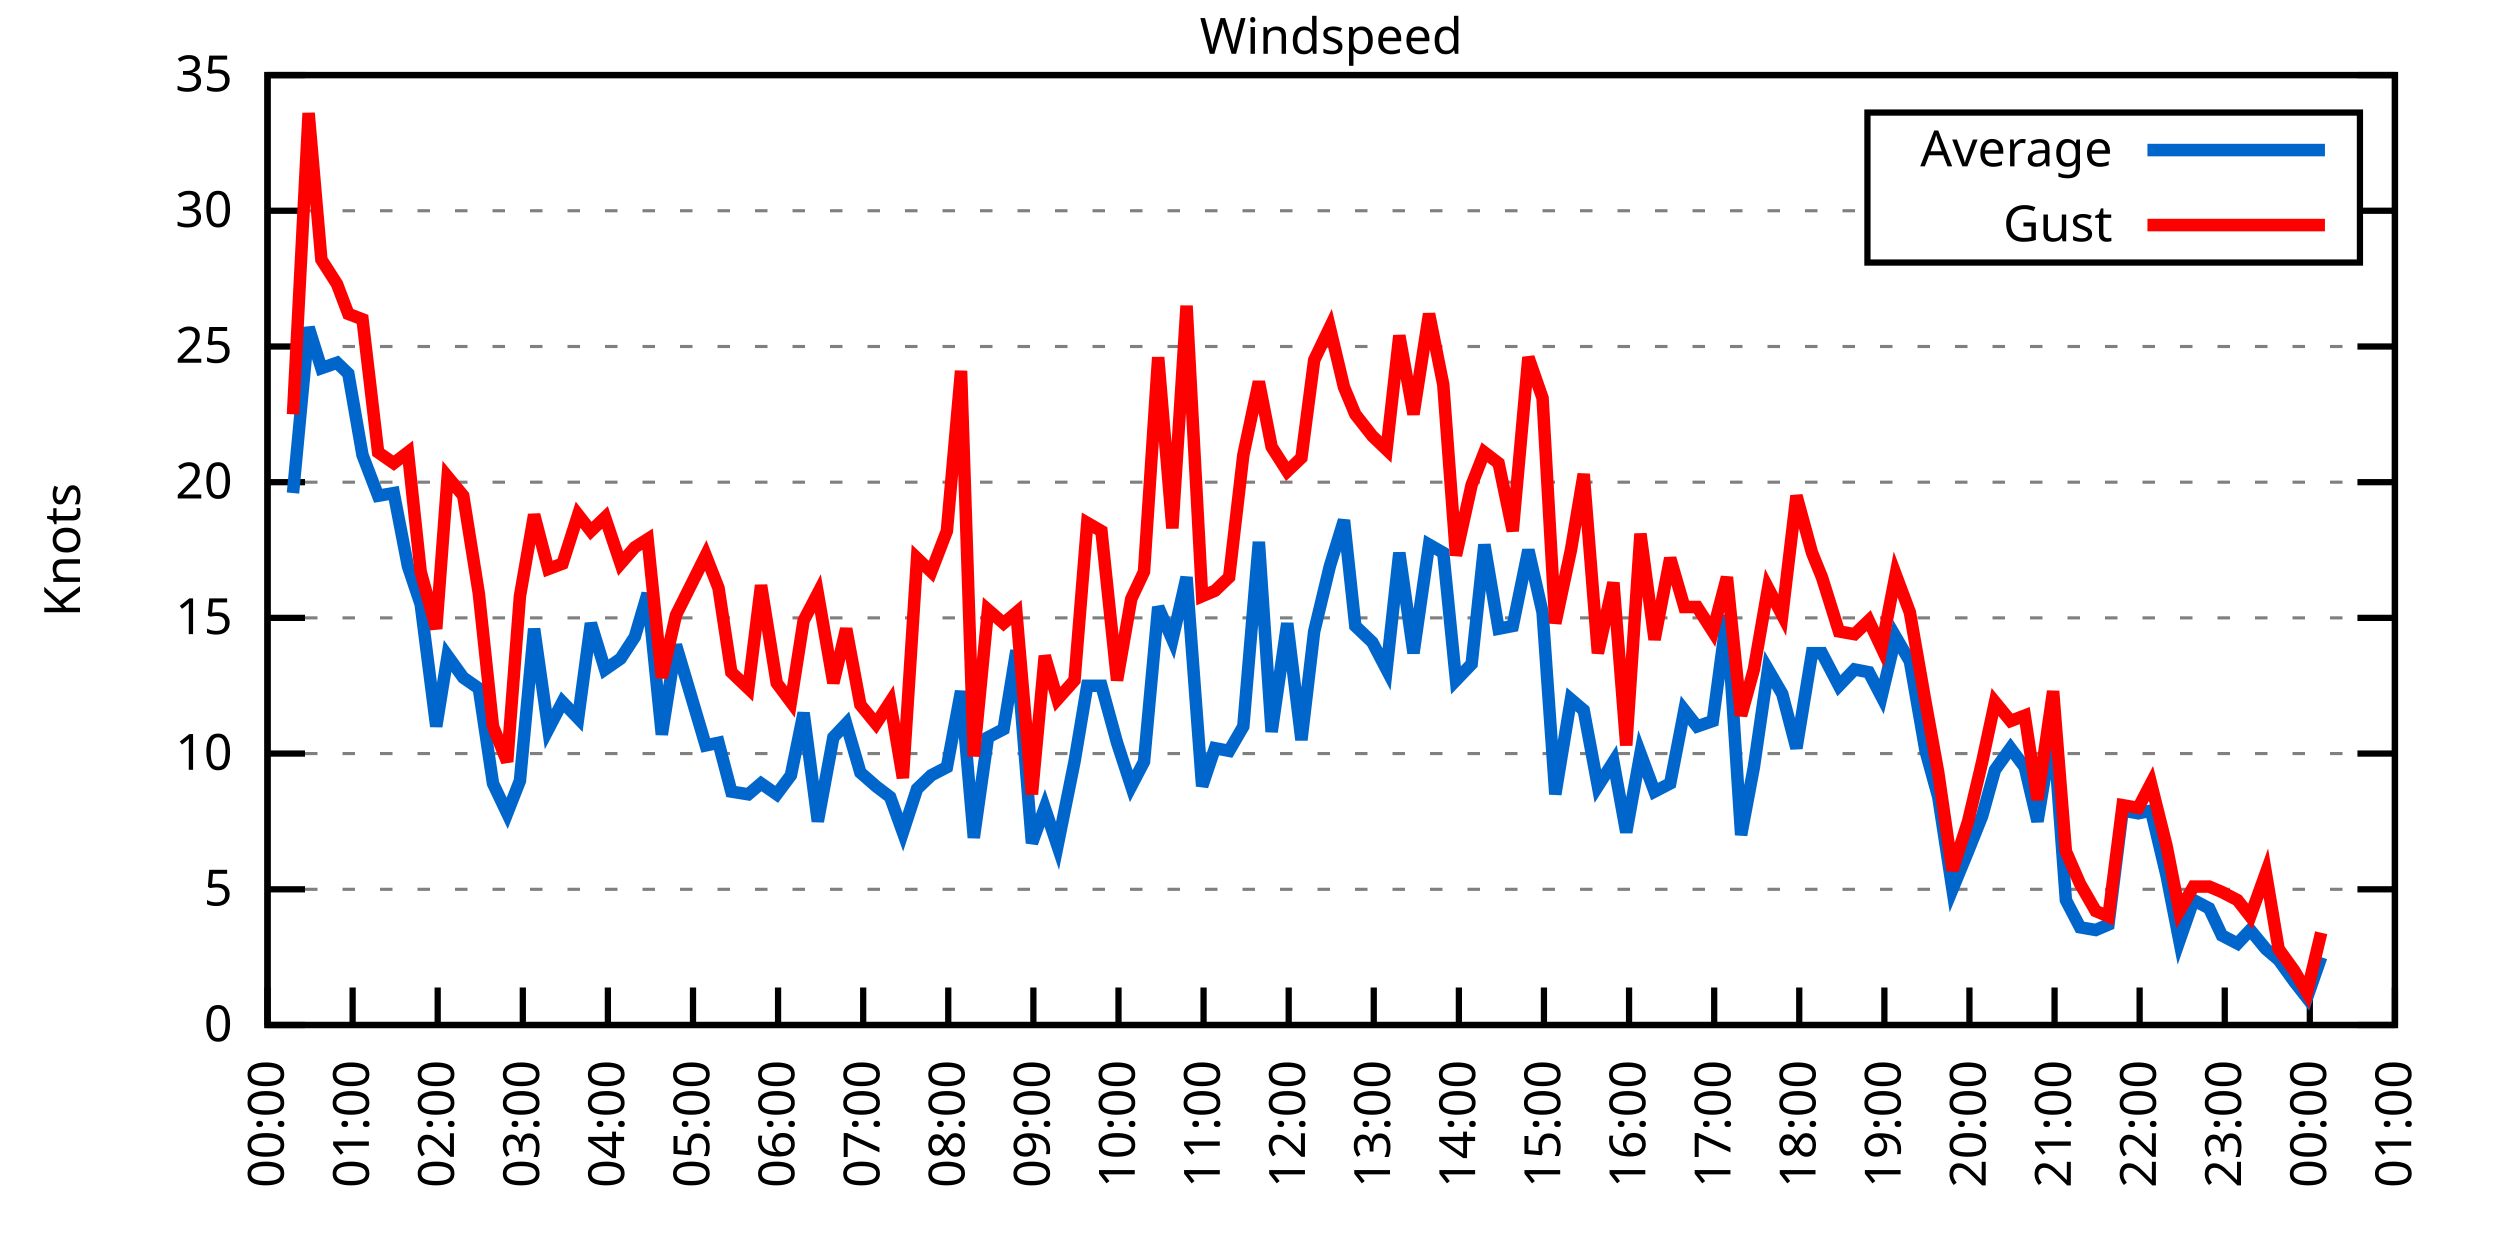
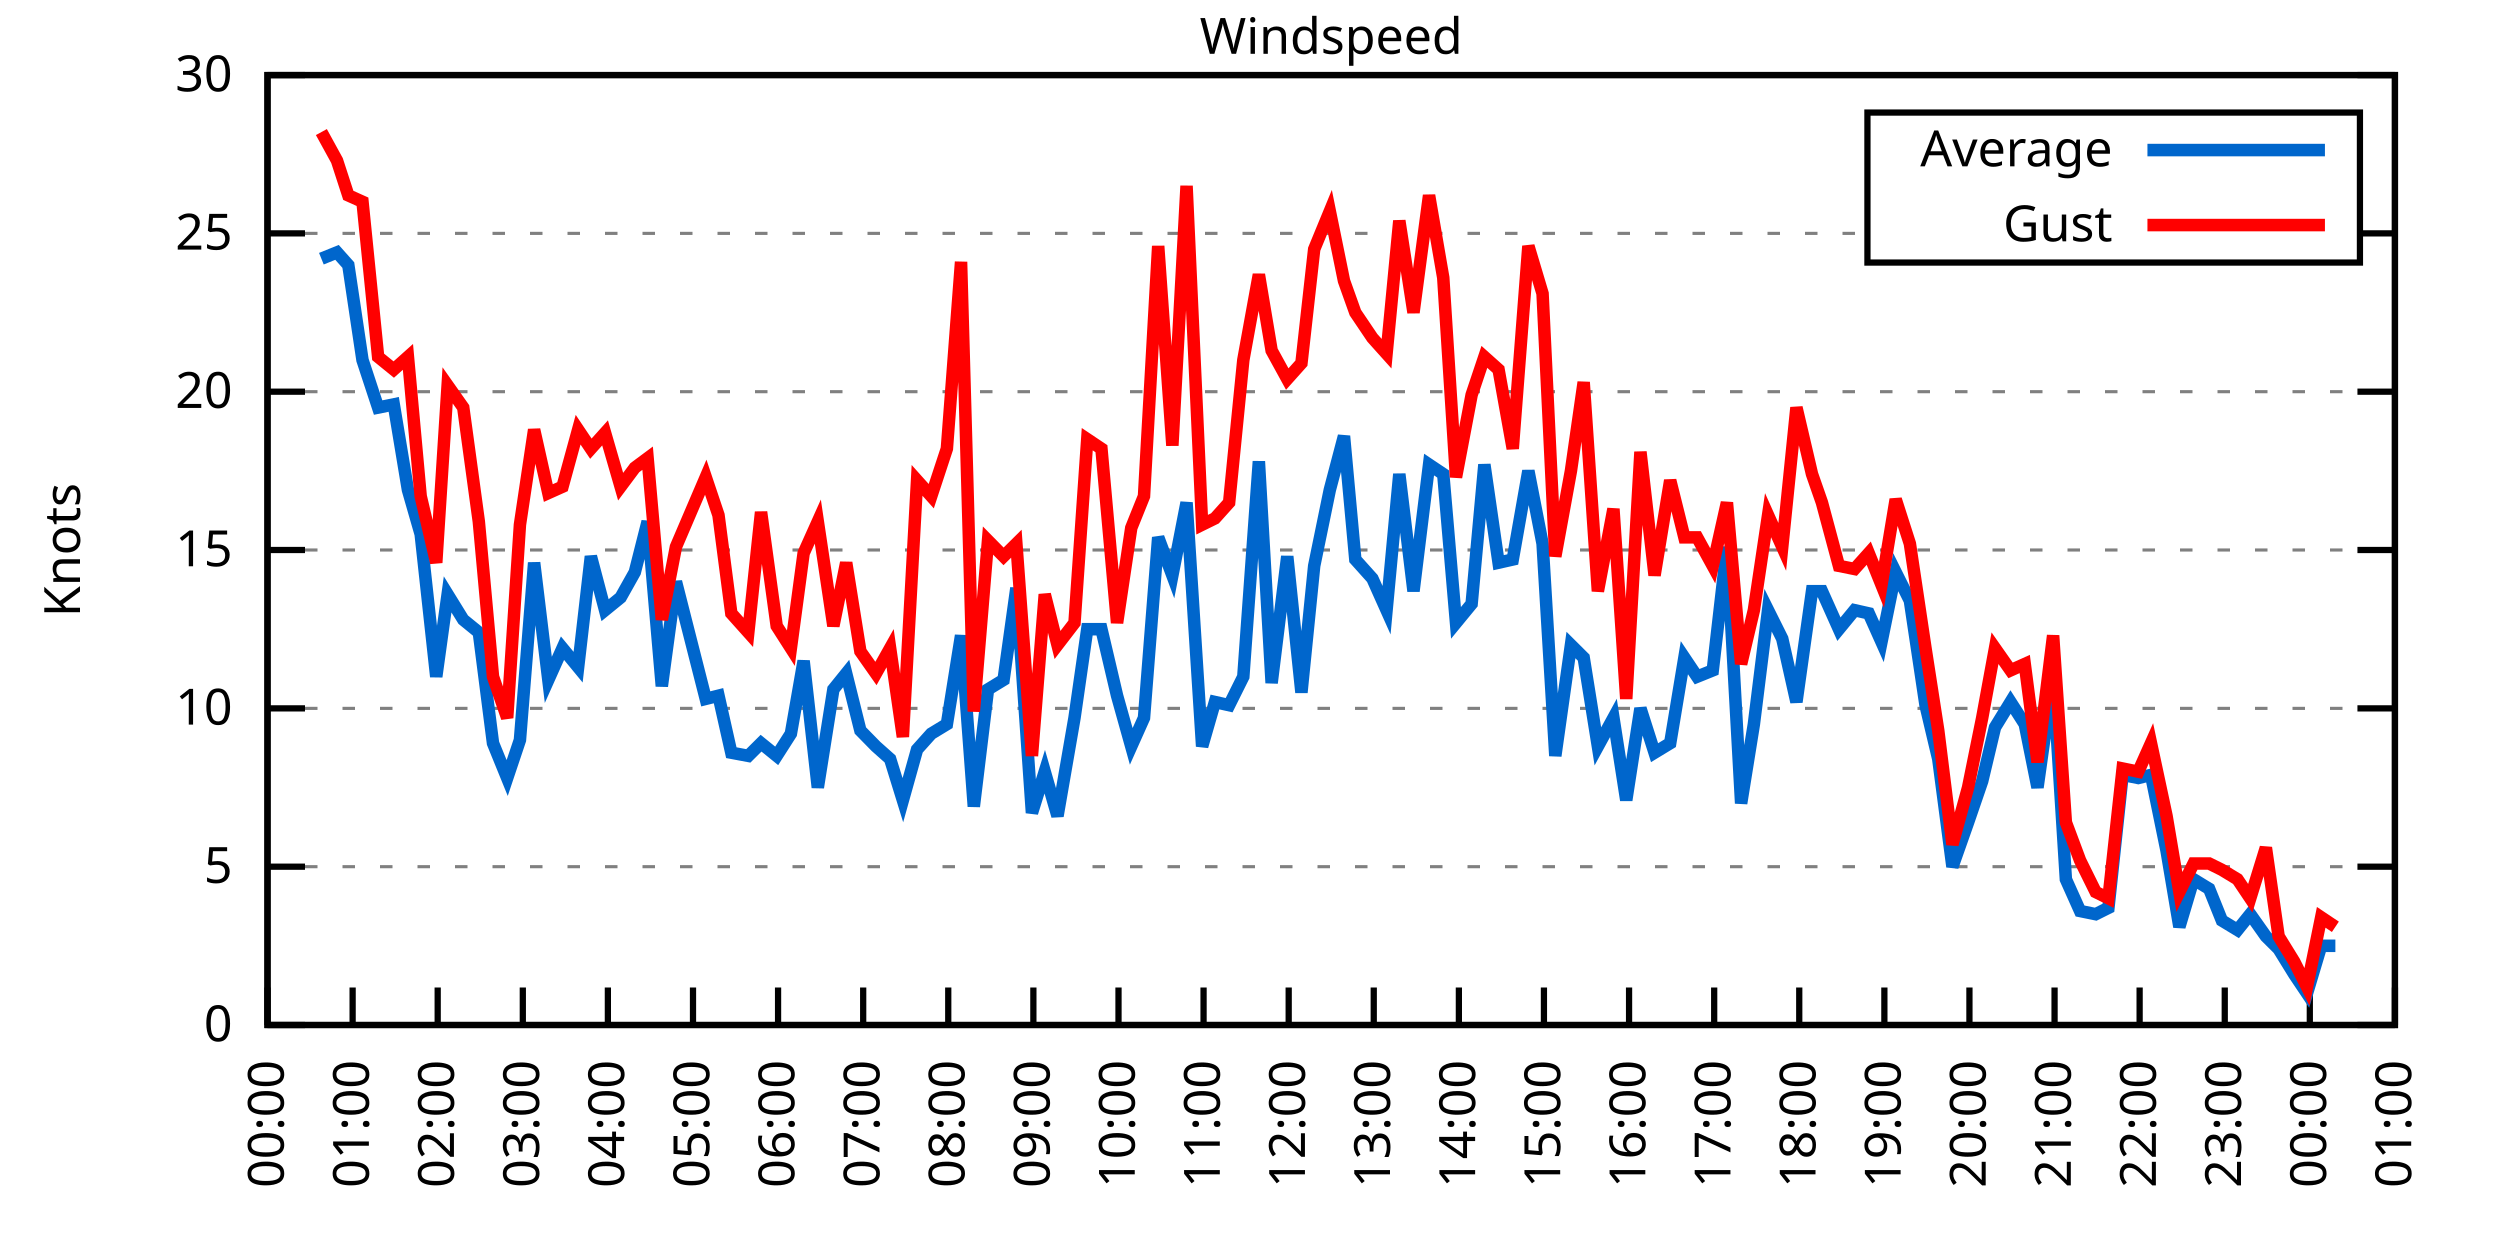
<svg xmlns="http://www.w3.org/2000/svg" xmlns:xlink="http://www.w3.org/1999/xlink" width="400" height="200" viewBox="0 0 400 200">
  <g id="gnuplot_canvas">
    <rect x="0" y="0" width="400" height="200" fill="none" />
    <defs>
      <circle id="gpDot" r="0.5" stroke-width="0.5" stroke="currentColor" />
      <path id="gpPt0" stroke-width="0.333" stroke="currentColor" d="M-1,0 h2 M0,-1 v2" />
      <path id="gpPt1" stroke-width="0.333" stroke="currentColor" d="M-1,-1 L1,1 M1,-1 L-1,1" />
      <path id="gpPt2" stroke-width="0.333" stroke="currentColor" d="M-1,0 L1,0 M0,-1 L0,1 M-1,-1 L1,1 M-1,1 L1,-1" />
      <rect id="gpPt3" stroke-width="0.333" stroke="currentColor" x="-1" y="-1" width="2" height="2" />
      <rect id="gpPt4" stroke-width="0.333" stroke="currentColor" fill="currentColor" x="-1" y="-1" width="2" height="2" />
      <circle id="gpPt5" stroke-width="0.333" stroke="currentColor" cx="0" cy="0" r="1" />
      <use xlink:href="#gpPt5" id="gpPt6" fill="currentColor" stroke="none" />
      <path id="gpPt7" stroke-width="0.333" stroke="currentColor" d="M0,-1.33 L-1.33,0.67 L1.33,0.67 z" />
      <use xlink:href="#gpPt7" id="gpPt8" fill="currentColor" stroke="none" />
      <use xlink:href="#gpPt7" id="gpPt9" stroke="currentColor" transform="rotate(180)" />
      <use xlink:href="#gpPt9" id="gpPt10" fill="currentColor" stroke="none" />
      <use xlink:href="#gpPt3" id="gpPt11" stroke="currentColor" transform="rotate(45)" />
      <use xlink:href="#gpPt11" id="gpPt12" fill="currentColor" stroke="none" />
      <path id="gpPt13" stroke-width="0.333" stroke="currentColor" d="M0,1.330 L1.265,0.411 L0.782,-1.067 L-0.782,-1.076 L-1.265,0.411 z" />
      <use xlink:href="#gpPt13" id="gpPt14" fill="currentColor" stroke="none" />
      <filter id="textbox" filterUnits="objectBoundingBox" x="0" y="0" height="1" width="1">
        <feFlood flood-color="white" flood-opacity="1" result="bgnd" />
        <feComposite in="SourceGraphic" in2="bgnd" operator="atop" />
      </filter>
      <filter id="greybox" filterUnits="objectBoundingBox" x="0" y="0" height="1" width="1">
        <feFlood flood-color="lightgrey" flood-opacity="1" result="grey" />
        <feComposite in="SourceGraphic" in2="grey" operator="atop" />
      </filter>
    </defs>
    <g fill="none" color="white" stroke="currentColor" stroke-width="1.00" stroke-linecap="butt" stroke-linejoin="miter">
</g>
    <g fill="none" color="black" stroke="currentColor" stroke-width="1.00" stroke-linecap="butt" stroke-linejoin="miter">
      <g stroke="none" shape-rendering="crispEdges">
        <polygon fill="rgb(255, 255, 255)" points="42.80,164.00 383.18,164.00 383.18,12.02 42.80,12.02 " />
      </g>
    </g>
    <g fill="none" color="black" stroke="currentColor" stroke-width="1.00" stroke-linecap="butt" stroke-linejoin="miter">
</g>
    <g fill="none" color="black" stroke="black" stroke-width="0.50" stroke-linecap="butt" stroke-linejoin="miter">
</g>
    <g fill="none" color="gray" stroke="currentColor" stroke-width="0.50" stroke-linecap="butt" stroke-linejoin="miter">
      <path stroke="gray" stroke-dasharray="2,4" class="gridline" d="M42.80,164.00 L383.19,164.00  " />
    </g>
    <g fill="none" color="gray" stroke="gray" stroke-width="1.00" stroke-linecap="butt" stroke-linejoin="miter">
</g>
    <g fill="none" color="black" stroke="currentColor" stroke-width="1.00" stroke-linecap="butt" stroke-linejoin="miter">
      <path stroke="black" d="M42.80,164.00 L48.80,164.00 M383.19,164.00 L377.19,164.00  " />
      <g transform="translate(37.20,166.60)" stroke="none" fill="black" font-family="Sans" font-size="8.00" text-anchor="end">
        <text>
          <tspan font-family="Sans"> 0</tspan>
        </text>
      </g>
    </g>
    <g fill="none" color="black" stroke="currentColor" stroke-width="1.00" stroke-linecap="butt" stroke-linejoin="miter">
</g>
    <g fill="none" color="black" stroke="black" stroke-width="0.50" stroke-linecap="butt" stroke-linejoin="miter">
</g>
    <g fill="none" color="gray" stroke="currentColor" stroke-width="0.50" stroke-linecap="butt" stroke-linejoin="miter">
-       <path stroke="gray" stroke-dasharray="2,4" class="gridline" d="M42.80,142.29 L383.19,142.29  " />
-     </g>
-     <g fill="none" color="gray" stroke="gray" stroke-width="1.00" stroke-linecap="butt" stroke-linejoin="miter">
- </g>
-     <g fill="none" color="black" stroke="currentColor" stroke-width="1.00" stroke-linecap="butt" stroke-linejoin="miter">
-       <path stroke="black" d="M42.80,142.29 L48.80,142.29 M383.19,142.29 L377.19,142.29  " />
-       <g transform="translate(37.20,144.89)" stroke="none" fill="black" font-family="Sans" font-size="8.00" text-anchor="end">
+       <path stroke="gray" stroke-dasharray="2,4" class="gridline" d="M42.80,138.67 L383.19,138.67  " />
+     </g>
+     <g fill="none" color="gray" stroke="gray" stroke-width="1.00" stroke-linecap="butt" stroke-linejoin="miter">
+ </g>
+     <g fill="none" color="black" stroke="currentColor" stroke-width="1.00" stroke-linecap="butt" stroke-linejoin="miter">
+       <path stroke="black" d="M42.80,138.67 L48.80,138.67 M383.19,138.67 L377.19,138.67  " />
+       <g transform="translate(37.20,141.27)" stroke="none" fill="black" font-family="Sans" font-size="8.00" text-anchor="end">
        <text>
          <tspan font-family="Sans"> 5</tspan>
        </text>
      </g>
    </g>
    <g fill="none" color="black" stroke="currentColor" stroke-width="1.00" stroke-linecap="butt" stroke-linejoin="miter">
</g>
    <g fill="none" color="black" stroke="black" stroke-width="0.50" stroke-linecap="butt" stroke-linejoin="miter">
</g>
    <g fill="none" color="gray" stroke="currentColor" stroke-width="0.50" stroke-linecap="butt" stroke-linejoin="miter">
-       <path stroke="gray" stroke-dasharray="2,4" class="gridline" d="M42.80,120.57 L383.19,120.57  " />
-     </g>
-     <g fill="none" color="gray" stroke="gray" stroke-width="1.00" stroke-linecap="butt" stroke-linejoin="miter">
- </g>
-     <g fill="none" color="black" stroke="currentColor" stroke-width="1.00" stroke-linecap="butt" stroke-linejoin="miter">
-       <path stroke="black" d="M42.80,120.57 L48.80,120.57 M383.19,120.57 L377.19,120.57  " />
-       <g transform="translate(37.20,123.17)" stroke="none" fill="black" font-family="Sans" font-size="8.00" text-anchor="end">
+       <path stroke="gray" stroke-dasharray="2,4" class="gridline" d="M42.80,113.34 L383.19,113.34  " />
+     </g>
+     <g fill="none" color="gray" stroke="gray" stroke-width="1.00" stroke-linecap="butt" stroke-linejoin="miter">
+ </g>
+     <g fill="none" color="black" stroke="currentColor" stroke-width="1.00" stroke-linecap="butt" stroke-linejoin="miter">
+       <path stroke="black" d="M42.80,113.34 L48.80,113.34 M383.19,113.34 L377.19,113.34  " />
+       <g transform="translate(37.20,115.94)" stroke="none" fill="black" font-family="Sans" font-size="8.00" text-anchor="end">
        <text>
          <tspan font-family="Sans"> 10</tspan>
        </text>
      </g>
    </g>
    <g fill="none" color="black" stroke="currentColor" stroke-width="1.00" stroke-linecap="butt" stroke-linejoin="miter">
</g>
    <g fill="none" color="black" stroke="black" stroke-width="0.50" stroke-linecap="butt" stroke-linejoin="miter">
</g>
    <g fill="none" color="gray" stroke="currentColor" stroke-width="0.50" stroke-linecap="butt" stroke-linejoin="miter">
-       <path stroke="gray" stroke-dasharray="2,4" class="gridline" d="M42.80,98.86 L383.19,98.86  " />
-     </g>
-     <g fill="none" color="gray" stroke="gray" stroke-width="1.00" stroke-linecap="butt" stroke-linejoin="miter">
- </g>
-     <g fill="none" color="black" stroke="currentColor" stroke-width="1.00" stroke-linecap="butt" stroke-linejoin="miter">
-       <path stroke="black" d="M42.80,98.86 L48.80,98.86 M383.19,98.86 L377.19,98.86  " />
-       <g transform="translate(37.20,101.46)" stroke="none" fill="black" font-family="Sans" font-size="8.00" text-anchor="end">
+       <path stroke="gray" stroke-dasharray="2,4" class="gridline" d="M42.80,88.00 L383.19,88.00  " />
+     </g>
+     <g fill="none" color="gray" stroke="gray" stroke-width="1.00" stroke-linecap="butt" stroke-linejoin="miter">
+ </g>
+     <g fill="none" color="black" stroke="currentColor" stroke-width="1.00" stroke-linecap="butt" stroke-linejoin="miter">
+       <path stroke="black" d="M42.80,88.00 L48.80,88.00 M383.19,88.00 L377.19,88.00  " />
+       <g transform="translate(37.20,90.60)" stroke="none" fill="black" font-family="Sans" font-size="8.00" text-anchor="end">
        <text>
          <tspan font-family="Sans"> 15</tspan>
        </text>
      </g>
    </g>
    <g fill="none" color="black" stroke="currentColor" stroke-width="1.00" stroke-linecap="butt" stroke-linejoin="miter">
</g>
    <g fill="none" color="black" stroke="black" stroke-width="0.50" stroke-linecap="butt" stroke-linejoin="miter">
</g>
    <g fill="none" color="gray" stroke="currentColor" stroke-width="0.50" stroke-linecap="butt" stroke-linejoin="miter">
-       <path stroke="gray" stroke-dasharray="2,4" class="gridline" d="M42.80,77.15 L383.19,77.15  " />
-     </g>
-     <g fill="none" color="gray" stroke="gray" stroke-width="1.00" stroke-linecap="butt" stroke-linejoin="miter">
- </g>
-     <g fill="none" color="black" stroke="currentColor" stroke-width="1.00" stroke-linecap="butt" stroke-linejoin="miter">
-       <path stroke="black" d="M42.80,77.15 L48.80,77.15 M383.19,77.15 L377.19,77.15  " />
-       <g transform="translate(37.20,79.75)" stroke="none" fill="black" font-family="Sans" font-size="8.00" text-anchor="end">
+       <path stroke="gray" stroke-dasharray="2,4" class="gridline" d="M42.80,62.67 L383.19,62.67  " />
+     </g>
+     <g fill="none" color="gray" stroke="gray" stroke-width="1.00" stroke-linecap="butt" stroke-linejoin="miter">
+ </g>
+     <g fill="none" color="black" stroke="currentColor" stroke-width="1.00" stroke-linecap="butt" stroke-linejoin="miter">
+       <path stroke="black" d="M42.80,62.67 L48.80,62.67 M383.19,62.67 L377.19,62.67  " />
+       <g transform="translate(37.20,65.27)" stroke="none" fill="black" font-family="Sans" font-size="8.00" text-anchor="end">
        <text>
          <tspan font-family="Sans"> 20</tspan>
        </text>
      </g>
    </g>
    <g fill="none" color="black" stroke="currentColor" stroke-width="1.00" stroke-linecap="butt" stroke-linejoin="miter">
</g>
    <g fill="none" color="black" stroke="black" stroke-width="0.50" stroke-linecap="butt" stroke-linejoin="miter">
</g>
    <g fill="none" color="gray" stroke="currentColor" stroke-width="0.50" stroke-linecap="butt" stroke-linejoin="miter">
-       <path stroke="gray" stroke-dasharray="2,4" class="gridline" d="M42.80,55.44 L383.19,55.44  " />
-     </g>
-     <g fill="none" color="gray" stroke="gray" stroke-width="1.00" stroke-linecap="butt" stroke-linejoin="miter">
- </g>
-     <g fill="none" color="black" stroke="currentColor" stroke-width="1.00" stroke-linecap="butt" stroke-linejoin="miter">
-       <path stroke="black" d="M42.80,55.44 L48.80,55.44 M383.19,55.44 L377.19,55.44  " />
-       <g transform="translate(37.20,58.04)" stroke="none" fill="black" font-family="Sans" font-size="8.00" text-anchor="end">
+       <path stroke="gray" stroke-dasharray="2,4" class="gridline" d="M42.80,37.34 L298.79,37.34 M377.59,37.34 L383.19,37.34  " />
+     </g>
+     <g fill="none" color="gray" stroke="gray" stroke-width="1.00" stroke-linecap="butt" stroke-linejoin="miter">
+ </g>
+     <g fill="none" color="black" stroke="currentColor" stroke-width="1.00" stroke-linecap="butt" stroke-linejoin="miter">
+       <path stroke="black" d="M42.80,37.34 L48.80,37.34 M383.19,37.34 L377.19,37.34  " />
+       <g transform="translate(37.20,39.94)" stroke="none" fill="black" font-family="Sans" font-size="8.00" text-anchor="end">
        <text>
          <tspan font-family="Sans"> 25</tspan>
-         </text>
-       </g>
-     </g>
-     <g fill="none" color="black" stroke="currentColor" stroke-width="1.00" stroke-linecap="butt" stroke-linejoin="miter">
- </g>
-     <g fill="none" color="black" stroke="black" stroke-width="0.50" stroke-linecap="butt" stroke-linejoin="miter">
- </g>
-     <g fill="none" color="gray" stroke="currentColor" stroke-width="0.50" stroke-linecap="butt" stroke-linejoin="miter">
-       <path stroke="gray" stroke-dasharray="2,4" class="gridline" d="M42.80,33.72 L298.79,33.72 M377.59,33.72 L383.19,33.72  " />
-     </g>
-     <g fill="none" color="gray" stroke="gray" stroke-width="1.00" stroke-linecap="butt" stroke-linejoin="miter">
- </g>
-     <g fill="none" color="black" stroke="currentColor" stroke-width="1.00" stroke-linecap="butt" stroke-linejoin="miter">
-       <path stroke="black" d="M42.80,33.72 L48.80,33.72 M383.19,33.72 L377.19,33.72  " />
-       <g transform="translate(37.20,36.32)" stroke="none" fill="black" font-family="Sans" font-size="8.00" text-anchor="end">
-         <text>
-           <tspan font-family="Sans"> 30</tspan>
        </text>
      </g>
    </g>
    <g fill="none" color="black" stroke="currentColor" stroke-width="1.00" stroke-linecap="butt" stroke-linejoin="miter">
</g>
    <g fill="none" color="black" stroke="black" stroke-width="0.50" stroke-linecap="butt" stroke-linejoin="miter">
</g>
    <g fill="none" color="gray" stroke="currentColor" stroke-width="0.50" stroke-linecap="butt" stroke-linejoin="miter">
      <path stroke="gray" stroke-dasharray="2,4" class="gridline" d="M42.80,12.01 L383.19,12.01  " />
    </g>
    <g fill="none" color="gray" stroke="gray" stroke-width="1.00" stroke-linecap="butt" stroke-linejoin="miter">
</g>
    <g fill="none" color="black" stroke="currentColor" stroke-width="1.00" stroke-linecap="butt" stroke-linejoin="miter">
      <path stroke="black" d="M42.80,12.01 L48.80,12.01 M383.19,12.01 L377.19,12.01  " />
      <g transform="translate(37.20,14.61)" stroke="none" fill="black" font-family="Sans" font-size="8.00" text-anchor="end">
        <text>
-           <tspan font-family="Sans"> 35</tspan>
+           <tspan font-family="Sans"> 30</tspan>
        </text>
      </g>
    </g>
    <g fill="none" color="black" stroke="currentColor" stroke-width="1.00" stroke-linecap="butt" stroke-linejoin="miter">
      <path stroke="black" d="M42.80,164.00 L42.80,158.00  " />
      <g transform="translate(45.40,169.60) rotate(270.00)" stroke="none" fill="black" font-family="Sans" font-size="8.00" text-anchor="end">
        <text>
          <tspan font-family="Sans">00:00</tspan>
        </text>
      </g>
    </g>
    <g fill="none" color="black" stroke="currentColor" stroke-width="1.00" stroke-linecap="butt" stroke-linejoin="miter">
      <path stroke="black" d="M56.42,164.00 L56.42,158.00  " />
      <g transform="translate(59.02,169.60) rotate(270.00)" stroke="none" fill="black" font-family="Sans" font-size="8.00" text-anchor="end">
        <text>
          <tspan font-family="Sans">01:00</tspan>
        </text>
      </g>
    </g>
    <g fill="none" color="black" stroke="currentColor" stroke-width="1.00" stroke-linecap="butt" stroke-linejoin="miter">
      <path stroke="black" d="M70.03,164.00 L70.03,158.00  " />
      <g transform="translate(72.63,169.60) rotate(270.00)" stroke="none" fill="black" font-family="Sans" font-size="8.00" text-anchor="end">
        <text>
          <tspan font-family="Sans">02:00</tspan>
        </text>
      </g>
    </g>
    <g fill="none" color="black" stroke="currentColor" stroke-width="1.00" stroke-linecap="butt" stroke-linejoin="miter">
      <path stroke="black" d="M83.65,164.00 L83.65,158.00  " />
      <g transform="translate(86.25,169.60) rotate(270.00)" stroke="none" fill="black" font-family="Sans" font-size="8.00" text-anchor="end">
        <text>
          <tspan font-family="Sans">03:00</tspan>
        </text>
      </g>
    </g>
    <g fill="none" color="black" stroke="currentColor" stroke-width="1.00" stroke-linecap="butt" stroke-linejoin="miter">
      <path stroke="black" d="M97.26,164.00 L97.26,158.00  " />
      <g transform="translate(99.86,169.60) rotate(270.00)" stroke="none" fill="black" font-family="Sans" font-size="8.00" text-anchor="end">
        <text>
          <tspan font-family="Sans">04:00</tspan>
        </text>
      </g>
    </g>
    <g fill="none" color="black" stroke="currentColor" stroke-width="1.00" stroke-linecap="butt" stroke-linejoin="miter">
      <path stroke="black" d="M110.88,164.00 L110.88,158.00  " />
      <g transform="translate(113.48,169.60) rotate(270.00)" stroke="none" fill="black" font-family="Sans" font-size="8.00" text-anchor="end">
        <text>
          <tspan font-family="Sans">05:00</tspan>
        </text>
      </g>
    </g>
    <g fill="none" color="black" stroke="currentColor" stroke-width="1.00" stroke-linecap="butt" stroke-linejoin="miter">
      <path stroke="black" d="M124.49,164.00 L124.49,158.00  " />
      <g transform="translate(127.09,169.60) rotate(270.00)" stroke="none" fill="black" font-family="Sans" font-size="8.00" text-anchor="end">
        <text>
          <tspan font-family="Sans">06:00</tspan>
        </text>
      </g>
    </g>
    <g fill="none" color="black" stroke="currentColor" stroke-width="1.00" stroke-linecap="butt" stroke-linejoin="miter">
      <path stroke="black" d="M138.11,164.00 L138.11,158.00  " />
      <g transform="translate(140.71,169.60) rotate(270.00)" stroke="none" fill="black" font-family="Sans" font-size="8.00" text-anchor="end">
        <text>
          <tspan font-family="Sans">07:00</tspan>
        </text>
      </g>
    </g>
    <g fill="none" color="black" stroke="currentColor" stroke-width="1.00" stroke-linecap="butt" stroke-linejoin="miter">
      <path stroke="black" d="M151.72,164.00 L151.72,158.00  " />
      <g transform="translate(154.32,169.60) rotate(270.00)" stroke="none" fill="black" font-family="Sans" font-size="8.00" text-anchor="end">
        <text>
          <tspan font-family="Sans">08:00</tspan>
        </text>
      </g>
    </g>
    <g fill="none" color="black" stroke="currentColor" stroke-width="1.00" stroke-linecap="butt" stroke-linejoin="miter">
      <path stroke="black" d="M165.34,164.00 L165.34,158.00  " />
      <g transform="translate(167.94,169.60) rotate(270.00)" stroke="none" fill="black" font-family="Sans" font-size="8.00" text-anchor="end">
        <text>
          <tspan font-family="Sans">09:00</tspan>
        </text>
      </g>
    </g>
    <g fill="none" color="black" stroke="currentColor" stroke-width="1.00" stroke-linecap="butt" stroke-linejoin="miter">
      <path stroke="black" d="M178.96,164.00 L178.96,158.00  " />
      <g transform="translate(181.56,169.60) rotate(270.00)" stroke="none" fill="black" font-family="Sans" font-size="8.00" text-anchor="end">
        <text>
          <tspan font-family="Sans">10:00</tspan>
        </text>
      </g>
    </g>
    <g fill="none" color="black" stroke="currentColor" stroke-width="1.00" stroke-linecap="butt" stroke-linejoin="miter">
      <path stroke="black" d="M192.57,164.00 L192.57,158.00  " />
      <g transform="translate(195.17,169.60) rotate(270.00)" stroke="none" fill="black" font-family="Sans" font-size="8.00" text-anchor="end">
        <text>
          <tspan font-family="Sans">11:00</tspan>
        </text>
      </g>
    </g>
    <g fill="none" color="black" stroke="currentColor" stroke-width="1.00" stroke-linecap="butt" stroke-linejoin="miter">
      <path stroke="black" d="M206.19,164.00 L206.19,158.00  " />
      <g transform="translate(208.79,169.60) rotate(270.00)" stroke="none" fill="black" font-family="Sans" font-size="8.00" text-anchor="end">
        <text>
          <tspan font-family="Sans">12:00</tspan>
        </text>
      </g>
    </g>
    <g fill="none" color="black" stroke="currentColor" stroke-width="1.00" stroke-linecap="butt" stroke-linejoin="miter">
      <path stroke="black" d="M219.80,164.00 L219.80,158.00  " />
      <g transform="translate(222.40,169.60) rotate(270.00)" stroke="none" fill="black" font-family="Sans" font-size="8.00" text-anchor="end">
        <text>
          <tspan font-family="Sans">13:00</tspan>
        </text>
      </g>
    </g>
    <g fill="none" color="black" stroke="currentColor" stroke-width="1.00" stroke-linecap="butt" stroke-linejoin="miter">
      <path stroke="black" d="M233.42,164.00 L233.42,158.00  " />
      <g transform="translate(236.02,169.60) rotate(270.00)" stroke="none" fill="black" font-family="Sans" font-size="8.00" text-anchor="end">
        <text>
          <tspan font-family="Sans">14:00</tspan>
        </text>
      </g>
    </g>
    <g fill="none" color="black" stroke="currentColor" stroke-width="1.00" stroke-linecap="butt" stroke-linejoin="miter">
      <path stroke="black" d="M247.03,164.00 L247.03,158.00  " />
      <g transform="translate(249.63,169.60) rotate(270.00)" stroke="none" fill="black" font-family="Sans" font-size="8.00" text-anchor="end">
        <text>
          <tspan font-family="Sans">15:00</tspan>
        </text>
      </g>
    </g>
    <g fill="none" color="black" stroke="currentColor" stroke-width="1.00" stroke-linecap="butt" stroke-linejoin="miter">
      <path stroke="black" d="M260.65,164.00 L260.65,158.00  " />
      <g transform="translate(263.25,169.60) rotate(270.00)" stroke="none" fill="black" font-family="Sans" font-size="8.00" text-anchor="end">
        <text>
          <tspan font-family="Sans">16:00</tspan>
        </text>
      </g>
    </g>
    <g fill="none" color="black" stroke="currentColor" stroke-width="1.00" stroke-linecap="butt" stroke-linejoin="miter">
      <path stroke="black" d="M274.27,164.00 L274.27,158.00  " />
      <g transform="translate(276.87,169.60) rotate(270.00)" stroke="none" fill="black" font-family="Sans" font-size="8.00" text-anchor="end">
        <text>
          <tspan font-family="Sans">17:00</tspan>
        </text>
      </g>
    </g>
    <g fill="none" color="black" stroke="currentColor" stroke-width="1.00" stroke-linecap="butt" stroke-linejoin="miter">
      <path stroke="black" d="M287.88,164.00 L287.88,158.00  " />
      <g transform="translate(290.48,169.60) rotate(270.00)" stroke="none" fill="black" font-family="Sans" font-size="8.00" text-anchor="end">
        <text>
          <tspan font-family="Sans">18:00</tspan>
        </text>
      </g>
    </g>
    <g fill="none" color="black" stroke="currentColor" stroke-width="1.00" stroke-linecap="butt" stroke-linejoin="miter">
      <path stroke="black" d="M301.50,164.00 L301.50,158.00  " />
      <g transform="translate(304.10,169.60) rotate(270.00)" stroke="none" fill="black" font-family="Sans" font-size="8.00" text-anchor="end">
        <text>
          <tspan font-family="Sans">19:00</tspan>
        </text>
      </g>
    </g>
    <g fill="none" color="black" stroke="currentColor" stroke-width="1.00" stroke-linecap="butt" stroke-linejoin="miter">
      <path stroke="black" d="M315.11,164.00 L315.11,158.00  " />
      <g transform="translate(317.71,169.60) rotate(270.00)" stroke="none" fill="black" font-family="Sans" font-size="8.00" text-anchor="end">
        <text>
          <tspan font-family="Sans">20:00</tspan>
        </text>
      </g>
    </g>
    <g fill="none" color="black" stroke="currentColor" stroke-width="1.00" stroke-linecap="butt" stroke-linejoin="miter">
      <path stroke="black" d="M328.73,164.00 L328.73,158.00  " />
      <g transform="translate(331.33,169.60) rotate(270.00)" stroke="none" fill="black" font-family="Sans" font-size="8.00" text-anchor="end">
        <text>
          <tspan font-family="Sans">21:00</tspan>
        </text>
      </g>
    </g>
    <g fill="none" color="black" stroke="currentColor" stroke-width="1.00" stroke-linecap="butt" stroke-linejoin="miter">
      <path stroke="black" d="M342.34,164.00 L342.34,158.00  " />
      <g transform="translate(344.94,169.60) rotate(270.00)" stroke="none" fill="black" font-family="Sans" font-size="8.00" text-anchor="end">
        <text>
          <tspan font-family="Sans">22:00</tspan>
        </text>
      </g>
    </g>
    <g fill="none" color="black" stroke="currentColor" stroke-width="1.00" stroke-linecap="butt" stroke-linejoin="miter">
      <path stroke="black" d="M355.96,164.00 L355.96,158.00  " />
      <g transform="translate(358.56,169.60) rotate(270.00)" stroke="none" fill="black" font-family="Sans" font-size="8.00" text-anchor="end">
        <text>
          <tspan font-family="Sans">23:00</tspan>
        </text>
      </g>
    </g>
    <g fill="none" color="black" stroke="currentColor" stroke-width="1.00" stroke-linecap="butt" stroke-linejoin="miter">
      <path stroke="black" d="M369.57,164.00 L369.57,158.00  " />
      <g transform="translate(372.17,169.60) rotate(270.00)" stroke="none" fill="black" font-family="Sans" font-size="8.00" text-anchor="end">
        <text>
          <tspan font-family="Sans">00:00</tspan>
        </text>
      </g>
    </g>
    <g fill="none" color="black" stroke="currentColor" stroke-width="1.00" stroke-linecap="butt" stroke-linejoin="miter">
      <path stroke="black" d="M383.19,164.00 L383.19,158.00  " />
      <g transform="translate(385.79,169.60) rotate(270.00)" stroke="none" fill="black" font-family="Sans" font-size="8.00" text-anchor="end">
        <text>
          <tspan font-family="Sans">01:00</tspan>
        </text>
      </g>
    </g>
    <g fill="none" color="black" stroke="currentColor" stroke-width="1.00" stroke-linecap="butt" stroke-linejoin="miter">
</g>
    <g fill="none" color="black" stroke="currentColor" stroke-width="1.00" stroke-linecap="butt" stroke-linejoin="miter">
      <path stroke="black" d="M42.80,12.01 L42.80,164.00 L383.19,164.00 L383.19,12.01 L42.80,12.01 Z  " />
    </g>
    <g fill="none" color="black" stroke="currentColor" stroke-width="1.00" stroke-linecap="butt" stroke-linejoin="miter">
</g>
    <g fill="none" color="black" stroke="currentColor" stroke-width="1.00" stroke-linecap="butt" stroke-linejoin="miter">
      <path stroke="black" d="M298.79,42.01 L298.79,18.01 L377.59,18.01 L377.59,42.01 L298.79,42.01 Z  " />
    </g>
    <g id="Windspeed_plot_1">
      <g fill="none" color="white" stroke="black" stroke-width="2.00" stroke-linecap="butt" stroke-linejoin="miter">
</g>
      <g fill="none" color="black" stroke="currentColor" stroke-width="2.00" stroke-linecap="butt" stroke-linejoin="miter">
        <g transform="translate(337.99,26.61)" stroke="none" fill="black" font-family="Sans" font-size="8.00" text-anchor="end">
          <text>
            <tspan font-family="Sans">Average</tspan>
          </text>
        </g>
      </g>
      <g fill="none" color="black" stroke="currentColor" stroke-width="2.00" stroke-linecap="butt" stroke-linejoin="miter">
-         <path stroke="rgb(  0, 102, 204)" d="M343.59,24.01 L371.99,24.01 M46.88,78.89 L49.38,52.40 L51.42,58.91 L53.92,58.04 L55.73,59.78 L58.00,72.81   L60.50,79.32 L63.00,78.89 L65.27,90.61 L67.31,96.69 L69.80,116.23 L71.62,104.94 L74.12,108.42 L76.61,110.15   L78.88,125.35 L81.15,130.13 L83.19,124.92 L85.46,100.60 L87.73,116.67 L90.00,112.32 L92.50,114.93 L94.54,99.73   L96.81,107.11 L99.30,105.38 L101.57,101.90 L103.62,94.95 L105.89,117.53 L108.15,103.20 L112.92,119.27 L114.96,118.84   L117.01,126.65 L119.73,127.09 L121.77,125.35 L124.27,127.09 L126.54,124.05 L128.58,114.06 L130.85,131.43 L133.34,117.97   L135.39,115.80 L137.66,123.61 L140.15,125.79 L142.42,127.52 L144.46,133.17 L146.73,126.22 L149.00,124.05 L151.50,122.75   L153.77,110.59 L155.81,134.04 L158.08,117.97 L160.57,116.67 L162.62,104.07 L165.11,134.90 L167.16,129.26 L169.20,135.34   L171.92,121.88 L173.96,109.72 L176.23,109.72 L178.73,118.84 L181.00,125.79 L183.04,121.88 L185.31,97.12 L187.58,102.34   L189.85,92.35 L192.34,125.79 L194.39,119.71 L196.66,120.14 L198.93,116.23 L201.42,86.70 L203.46,117.10 L205.96,99.73   L208.23,118.40 L210.27,101.03 L212.77,90.61 L215.04,83.23 L216.85,100.16 L219.58,102.77 L221.85,107.11 L223.89,88.44   L226.16,104.51 L228.65,87.14 L230.92,88.44 L232.96,108.85 L235.46,106.24 L237.50,87.14 L239.77,100.60 L242.04,100.16   L244.54,88.00 L246.81,97.99 L248.85,127.09 L251.35,111.89 L253.39,113.63 L255.66,125.79 L258.15,121.88 L260.20,133.17   L262.47,120.57 L264.73,126.65 L267.23,125.35 L269.50,113.63 L271.54,116.23 L274.04,115.36 L276.31,98.43 L278.58,133.60   L280.62,122.75 L282.89,107.11 L285.16,111.02 L287.43,119.71 L289.92,104.51 L291.51,104.51 L294.23,109.72 L296.73,107.11   L299.00,107.55 L301.04,111.45 L303.31,101.90 L305.58,105.81 L308.08,120.14 L310.12,127.52 L312.39,142.29 L314.89,136.21   L317.15,130.56 L319.20,123.18 L321.69,119.71 L323.96,122.75 L326.00,131.43 L328.50,116.23 L330.54,144.02 L332.81,148.37   L335.31,148.80 L337.35,147.93 L339.62,129.69 L342.12,130.13 L344.16,129.69 L346.65,140.12 L348.70,150.54 L350.97,144.02   L353.46,145.33 L355.50,149.67 L358.00,150.97 L360.04,148.80 L362.54,151.84 L364.58,153.58 L367.08,157.05 L369.12,159.66   L371.39,153.14  " />
+         <path stroke="rgb(  0, 102, 204)" d="M343.59,24.01 L371.99,24.01 M51.42,41.39 L53.92,40.38 L55.73,42.41 L58.00,57.61 L60.50,65.21 L63.00,64.70   L65.27,78.38 L67.31,85.47 L69.80,108.27 L71.62,95.10 L74.12,99.15 L76.61,101.18 L78.88,118.91 L81.15,124.48   L83.19,118.40 L85.46,90.03 L87.73,108.78 L90.00,103.71 L92.50,106.75 L94.54,89.02 L96.81,97.63 L99.30,95.60   L101.57,91.55 L103.62,83.45 L105.89,109.79 L108.15,93.07 L112.92,111.82 L114.96,111.31 L117.01,120.43 L119.73,120.94   L121.77,118.91 L124.27,120.94 L126.54,117.39 L128.58,105.74 L130.85,126.00 L133.34,110.30 L135.39,107.76 L137.66,116.88   L140.15,119.42 L142.42,121.44 L144.46,128.03 L146.73,119.92 L149.00,117.39 L151.50,115.87 L153.77,101.68 L155.81,129.04   L158.08,110.30 L160.57,108.78 L162.62,94.08 L165.11,130.06 L167.16,123.47 L169.20,130.56 L171.92,114.86 L173.96,100.67   L176.23,100.67 L178.73,111.31 L181.00,119.42 L183.04,114.86 L185.31,85.98 L187.58,92.06 L189.85,80.41 L192.34,119.42   L194.39,112.32 L196.66,112.83 L198.93,108.27 L201.42,73.82 L203.46,109.28 L205.96,89.02 L208.23,110.80 L210.27,90.54   L212.77,78.38 L215.04,69.77 L216.85,89.52 L219.58,92.56 L221.85,97.63 L223.89,75.85 L226.16,94.59 L228.65,74.33   L230.92,75.85 L232.96,99.66 L235.46,96.62 L237.50,74.33 L239.77,90.03 L242.04,89.52 L244.54,75.34 L246.81,86.99   L248.85,120.94 L251.35,103.20 L253.39,105.23 L255.66,119.42 L258.15,114.86 L260.20,128.03 L262.47,113.34 L264.73,120.43   L267.23,118.91 L269.50,105.23 L271.54,108.27 L274.04,107.26 L276.31,87.50 L278.58,128.54 L280.62,115.87 L282.89,97.63   L285.16,102.19 L287.43,112.32 L289.92,94.59 L291.51,94.59 L294.23,100.67 L296.73,97.63 L299.00,98.14 L301.04,102.70   L303.31,91.55 L305.58,96.11 L308.08,112.83 L310.12,121.44 L312.39,138.67 L314.89,131.58 L317.15,124.99 L319.20,116.38   L321.69,112.32 L323.96,115.87 L326.00,126.00 L328.50,108.27 L330.54,140.69 L332.81,145.76 L335.31,146.27 L337.35,145.25   L339.62,123.98 L342.12,124.48 L344.16,123.98 L346.65,136.14 L348.70,148.29 L350.97,140.69 L353.46,142.21 L355.50,147.28   L358.00,148.80 L360.04,146.27 L362.54,149.81 L364.58,151.84 L367.08,155.89 L369.12,158.93 L371.39,151.33 L373.66,151.33    " />
      </g>
    </g>
    <g id="Windspeed_plot_2">
      <g fill="none" color="black" stroke="currentColor" stroke-width="2.00" stroke-linecap="butt" stroke-linejoin="miter">
        <g transform="translate(337.99,38.61)" stroke="none" fill="black" font-family="Sans" font-size="8.00" text-anchor="end">
          <text>
            <tspan font-family="Sans">Gust</tspan>
          </text>
        </g>
      </g>
      <g fill="none" color="black" stroke="currentColor" stroke-width="2.00" stroke-linecap="butt" stroke-linejoin="miter">
-         <path stroke="rgb(255,   0,   0)" d="M343.59,36.01 L371.99,36.01 M46.88,66.29 L49.38,18.09 L51.42,41.54 L53.92,45.45 L55.73,50.22 L58.00,51.09   L60.50,72.37 L63.00,74.11 L65.27,72.37 L67.31,91.48 L69.80,100.60 L71.62,76.28 L74.12,79.32 L76.61,94.95   L78.88,116.23 L81.15,121.88 L83.19,95.39 L85.46,82.36 L87.73,91.04 L90.00,90.18 L92.50,82.36 L94.54,84.97   L96.81,82.79 L99.30,90.18 L101.57,87.57 L103.62,86.27 L105.89,108.42 L108.15,98.43 L112.92,88.87 L114.96,94.08   L117.01,107.55 L119.73,110.15 L121.77,93.65 L124.27,109.28 L126.54,112.32 L128.58,99.30 L130.85,94.95 L133.34,109.28   L135.39,100.60 L137.66,112.76 L140.15,115.80 L142.42,112.32 L144.46,124.48 L146.73,89.31 L149.00,91.48 L151.50,84.97   L153.77,59.34 L155.81,121.01 L158.08,97.56 L160.57,99.73 L162.62,97.99 L165.11,127.09 L167.16,104.94 L169.20,111.89   L171.92,108.85 L173.96,83.66 L176.23,84.97 L178.73,108.85 L181.00,95.82 L183.04,91.48 L185.31,57.17 L187.58,84.53   L189.85,48.92 L192.34,95.39 L194.39,94.52 L196.66,92.35 L198.93,72.81 L201.42,61.08 L203.46,71.50 L205.96,75.41   L208.23,73.24 L210.27,57.61 L212.77,52.40 L215.04,61.95 L216.85,66.29 L219.58,69.77 L221.85,71.94 L223.89,53.70   L226.16,66.29 L228.65,50.22 L230.92,61.52 L232.96,88.87 L235.46,77.58 L237.50,72.37 L239.77,74.11 L242.04,84.97   L244.54,57.17 L246.81,63.69 L248.85,99.73 L251.35,88.00 L253.39,75.85 L255.66,104.51 L258.15,93.22 L260.20,119.27   L262.47,85.40 L264.73,102.34 L267.23,89.31 L269.50,97.12 L271.54,97.12 L274.04,101.03 L276.31,92.35 L278.58,114.49   L280.62,107.11 L282.89,94.08 L285.16,98.43 L287.43,79.32 L289.92,88.44 L291.51,92.35 L294.23,101.03 L296.73,101.47   L299.00,99.30 L301.04,103.64 L303.31,91.91 L305.58,97.99 L308.08,112.32 L310.12,123.61 L312.39,139.25 L314.89,131.43   L317.15,121.88 L319.20,112.32 L321.69,115.36 L323.96,114.49 L326.00,127.96 L328.50,110.59 L330.54,136.21 L332.81,141.42   L335.31,145.76 L337.35,146.63 L339.62,128.83 L342.12,129.26 L344.16,125.35 L346.65,135.34 L348.70,145.76 L350.97,141.85   L353.46,141.85 L355.50,142.72 L358.00,144.02 L360.04,146.63 L362.54,139.68 L364.58,151.84 L367.08,155.31 L369.12,158.79   L371.39,149.24  " />
+         <path stroke="rgb(255,   0,   0)" d="M343.59,36.01 L371.99,36.01 M51.42,21.13 L53.92,25.69 L55.73,31.26 L58.00,32.28 L60.50,57.10 L63.00,59.13   L65.27,57.10 L67.31,79.39 L69.80,90.03 L71.62,61.66 L74.12,65.21 L76.61,83.45 L78.88,108.27 L81.15,114.86   L83.19,83.95 L85.46,68.75 L87.73,78.89 L90.00,77.87 L92.50,68.75 L94.54,71.79 L96.81,69.26 L99.30,77.87   L101.57,74.83 L103.62,73.31 L105.89,99.15 L108.15,87.50 L112.92,76.35 L114.96,82.43 L117.01,98.14 L119.73,101.18   L121.77,81.93 L124.27,100.16 L126.54,103.71 L128.58,88.51 L130.85,83.45 L133.34,100.16 L135.39,90.03 L137.66,104.22   L140.15,107.76 L142.42,103.71 L144.46,117.90 L146.73,76.86 L149.00,79.39 L151.50,71.79 L153.77,41.90 L155.81,113.84   L158.08,86.49 L160.57,89.02 L162.62,86.99 L165.11,120.94 L167.16,95.10 L169.20,103.20 L171.92,99.66 L173.96,70.27   L176.23,71.79 L178.73,99.66 L181.00,84.46 L183.04,79.39 L185.31,39.37 L187.58,71.29 L189.85,29.74 L192.34,83.95   L194.39,82.94 L196.66,80.41 L198.93,57.61 L201.42,43.93 L203.46,56.09 L205.96,60.65 L208.23,58.11 L210.27,39.87   L212.77,33.80 L215.04,44.94 L216.85,50.01 L219.58,54.06 L221.85,56.59 L223.89,35.32 L226.16,50.01 L228.65,31.26   L230.92,44.43 L232.96,76.35 L235.46,63.18 L237.50,57.10 L239.77,59.13 L242.04,71.79 L244.54,39.37 L246.81,46.97   L248.85,89.02 L251.35,75.34 L253.39,61.15 L255.66,94.59 L258.15,81.42 L260.20,111.82 L262.47,72.30 L264.73,92.06   L267.23,76.86 L269.50,85.98 L271.54,85.98 L274.04,90.54 L276.31,80.41 L278.58,106.24 L280.62,97.63 L282.89,82.43   L285.16,87.50 L287.43,65.21 L289.92,75.85 L291.51,80.41 L294.23,90.54 L296.73,91.04 L299.00,88.51 L301.04,93.58   L303.31,79.90 L305.58,86.99 L308.08,103.71 L310.12,116.88 L312.39,135.12 L314.89,126.00 L317.15,114.86 L319.20,103.71   L321.69,107.26 L323.96,106.24 L326.00,121.95 L328.50,101.68 L330.54,131.58 L332.81,137.66 L335.31,142.72 L337.35,143.73   L339.62,122.96 L342.12,123.47 L344.16,118.91 L346.65,130.56 L348.70,142.72 L350.97,138.16 L353.46,138.16 L355.50,139.17   L358.00,140.69 L360.04,143.73 L362.54,135.63 L364.58,149.81 L367.08,153.87 L369.12,157.92 L371.39,146.77 L373.66,148.29    " />
      </g>
    </g>
    <g fill="none" color="black" stroke="currentColor" stroke-width="2.00" stroke-linecap="butt" stroke-linejoin="miter">
</g>
    <g fill="none" color="black" stroke="black" stroke-width="1.00" stroke-linecap="butt" stroke-linejoin="miter">
</g>
    <g fill="none" color="black" stroke="currentColor" stroke-width="1.00" stroke-linecap="butt" stroke-linejoin="miter">
      <path stroke="black" d="M42.80,12.01 L42.80,164.00 L383.19,164.00 L383.19,12.01 L42.80,12.01 Z  " />
      <g transform="translate(12.80,88.01) rotate(270.00)" stroke="none" fill="black" font-family="Sans" font-size="8.00" text-anchor="middle">
        <text>
          <tspan font-family="Sans">Knots</tspan>
        </text>
      </g>
    </g>
    <g fill="none" color="black" stroke="currentColor" stroke-width="1.00" stroke-linecap="butt" stroke-linejoin="miter">
</g>
    <g fill="none" color="black" stroke="currentColor" stroke-width="1.00" stroke-linecap="butt" stroke-linejoin="miter">
      <g transform="translate(212.99,8.61)" stroke="none" fill="black" font-family="Sans" font-size="8.00" text-anchor="middle">
        <text>
          <tspan font-family="Sans">Windspeed</tspan>
        </text>
      </g>
    </g>
    <g fill="none" color="black" stroke="currentColor" stroke-width="1.00" stroke-linecap="butt" stroke-linejoin="miter">
</g>
  </g>
</svg>
